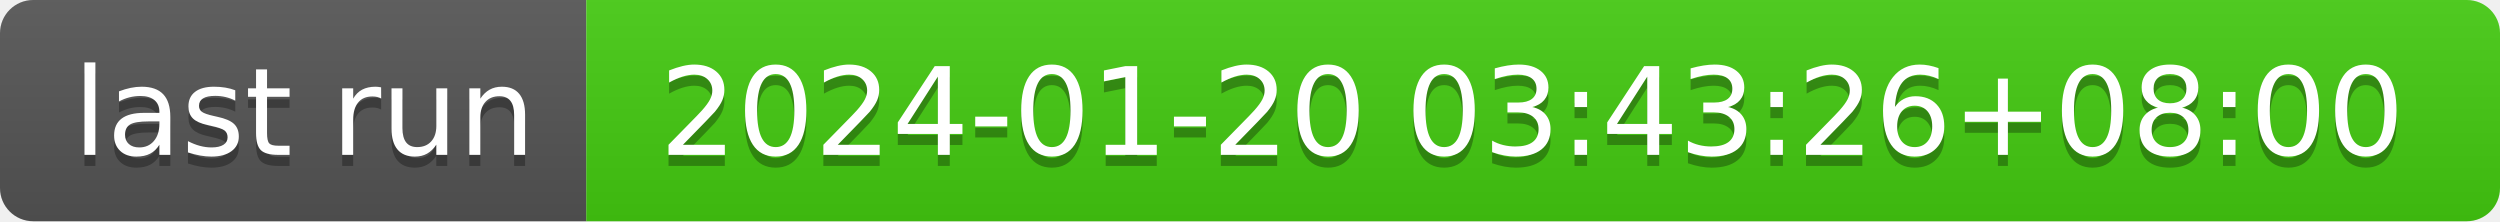
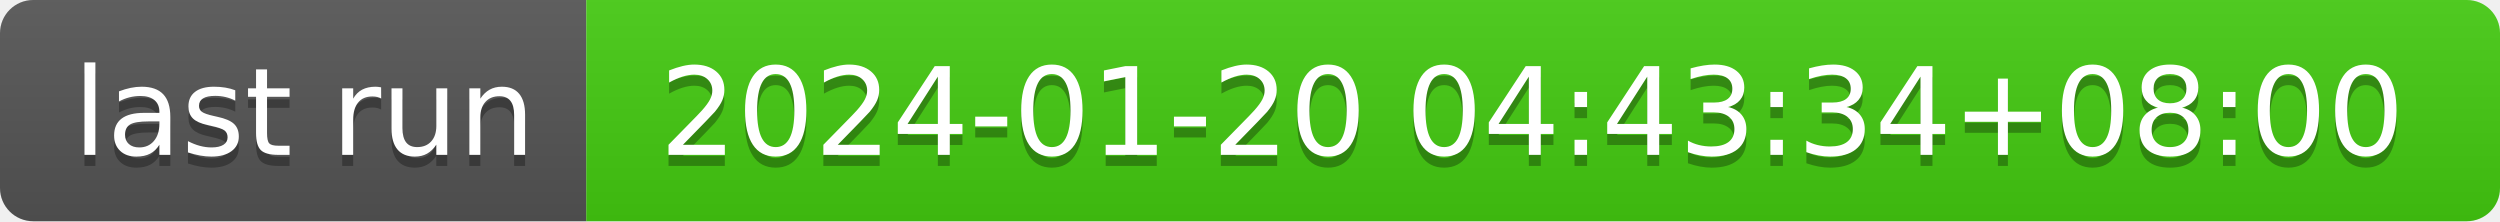
- <svg xmlns="http://www.w3.org/2000/svg" width="226" height="20" role="img" aria-label="last run: 2024-01-20 03:43:26+08:00">
+ <svg xmlns="http://www.w3.org/2000/svg" width="226" height="20" role="img" aria-label="last run: 2024-01-20 04:43:34+08:00">
  <linearGradient id="s" x2="0" y2="100%">
    <stop offset="0" stop-color="#bbb" stop-opacity=".1" />
    <stop offset="1" stop-opacity=".1" />
  </linearGradient>
  <clipPath id="r">
    <rect width="226" height="20" rx="3" fill="#fff" />
  </clipPath>
  <g clip-path="url(#r)">
    <rect width="53" height="20" fill="#555" />
    <rect x="53" width="173" height="20" fill="#4c1" />
    <rect width="226" height="20" fill="url(#s)" />
  </g>
  <g fill="#fff" text-anchor="middle" font-family="Verdana,Geneva,DejaVu Sans,sans-serif" text-rendering="geometricPrecision" font-size="110">
    <text aria-hidden="true" x="275" y="150" fill="#010101" fill-opacity=".3" transform="scale(.1)" textLength="430">last run</text>
    <text x="275" y="140" transform="scale(.1)" fill="#fff" textLength="430">last run</text>
-     <text aria-hidden="true" x="1385" y="150" fill="#010101" fill-opacity=".3" transform="scale(.1)" textLength="1630">2024-01-20 03:43:26+08:00</text>
-     <text x="1385" y="140" transform="scale(.1)" fill="#fff" textLength="1630">2024-01-20 03:43:26+08:00</text>
+     <text aria-hidden="true" x="1385" y="150" fill="#010101" fill-opacity=".3" transform="scale(.1)" textLength="1630">2024-01-20 04:43:34+08:00</text>
+     <text x="1385" y="140" transform="scale(.1)" fill="#fff" textLength="1630">2024-01-20 04:43:34+08:00</text>
  </g>
</svg>
